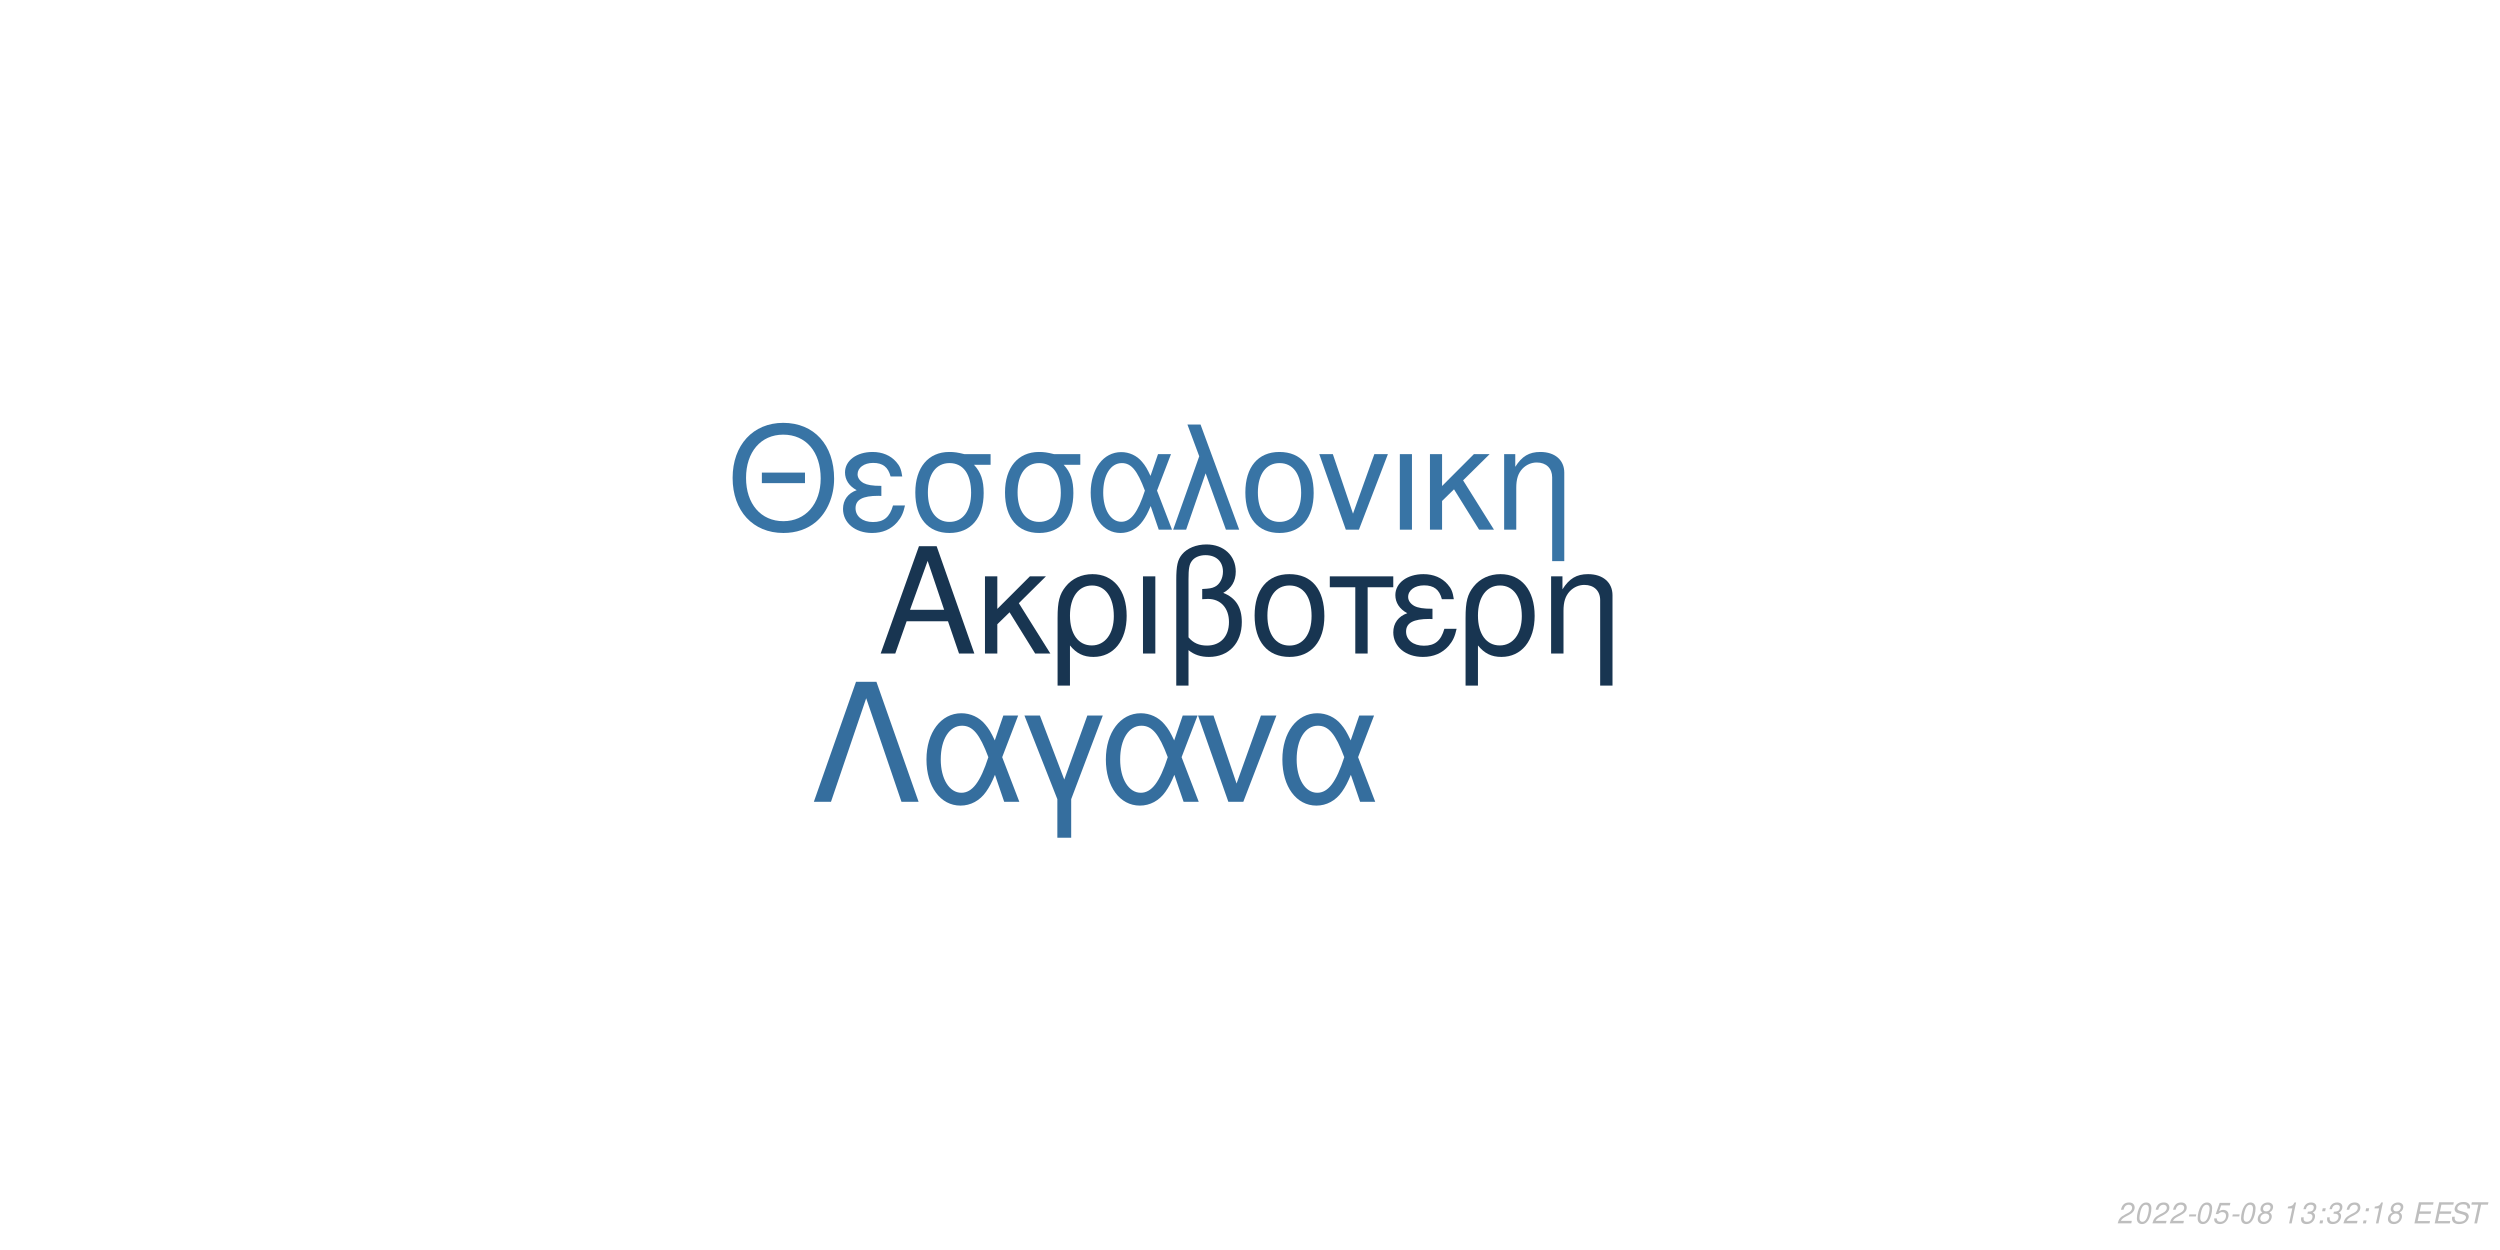
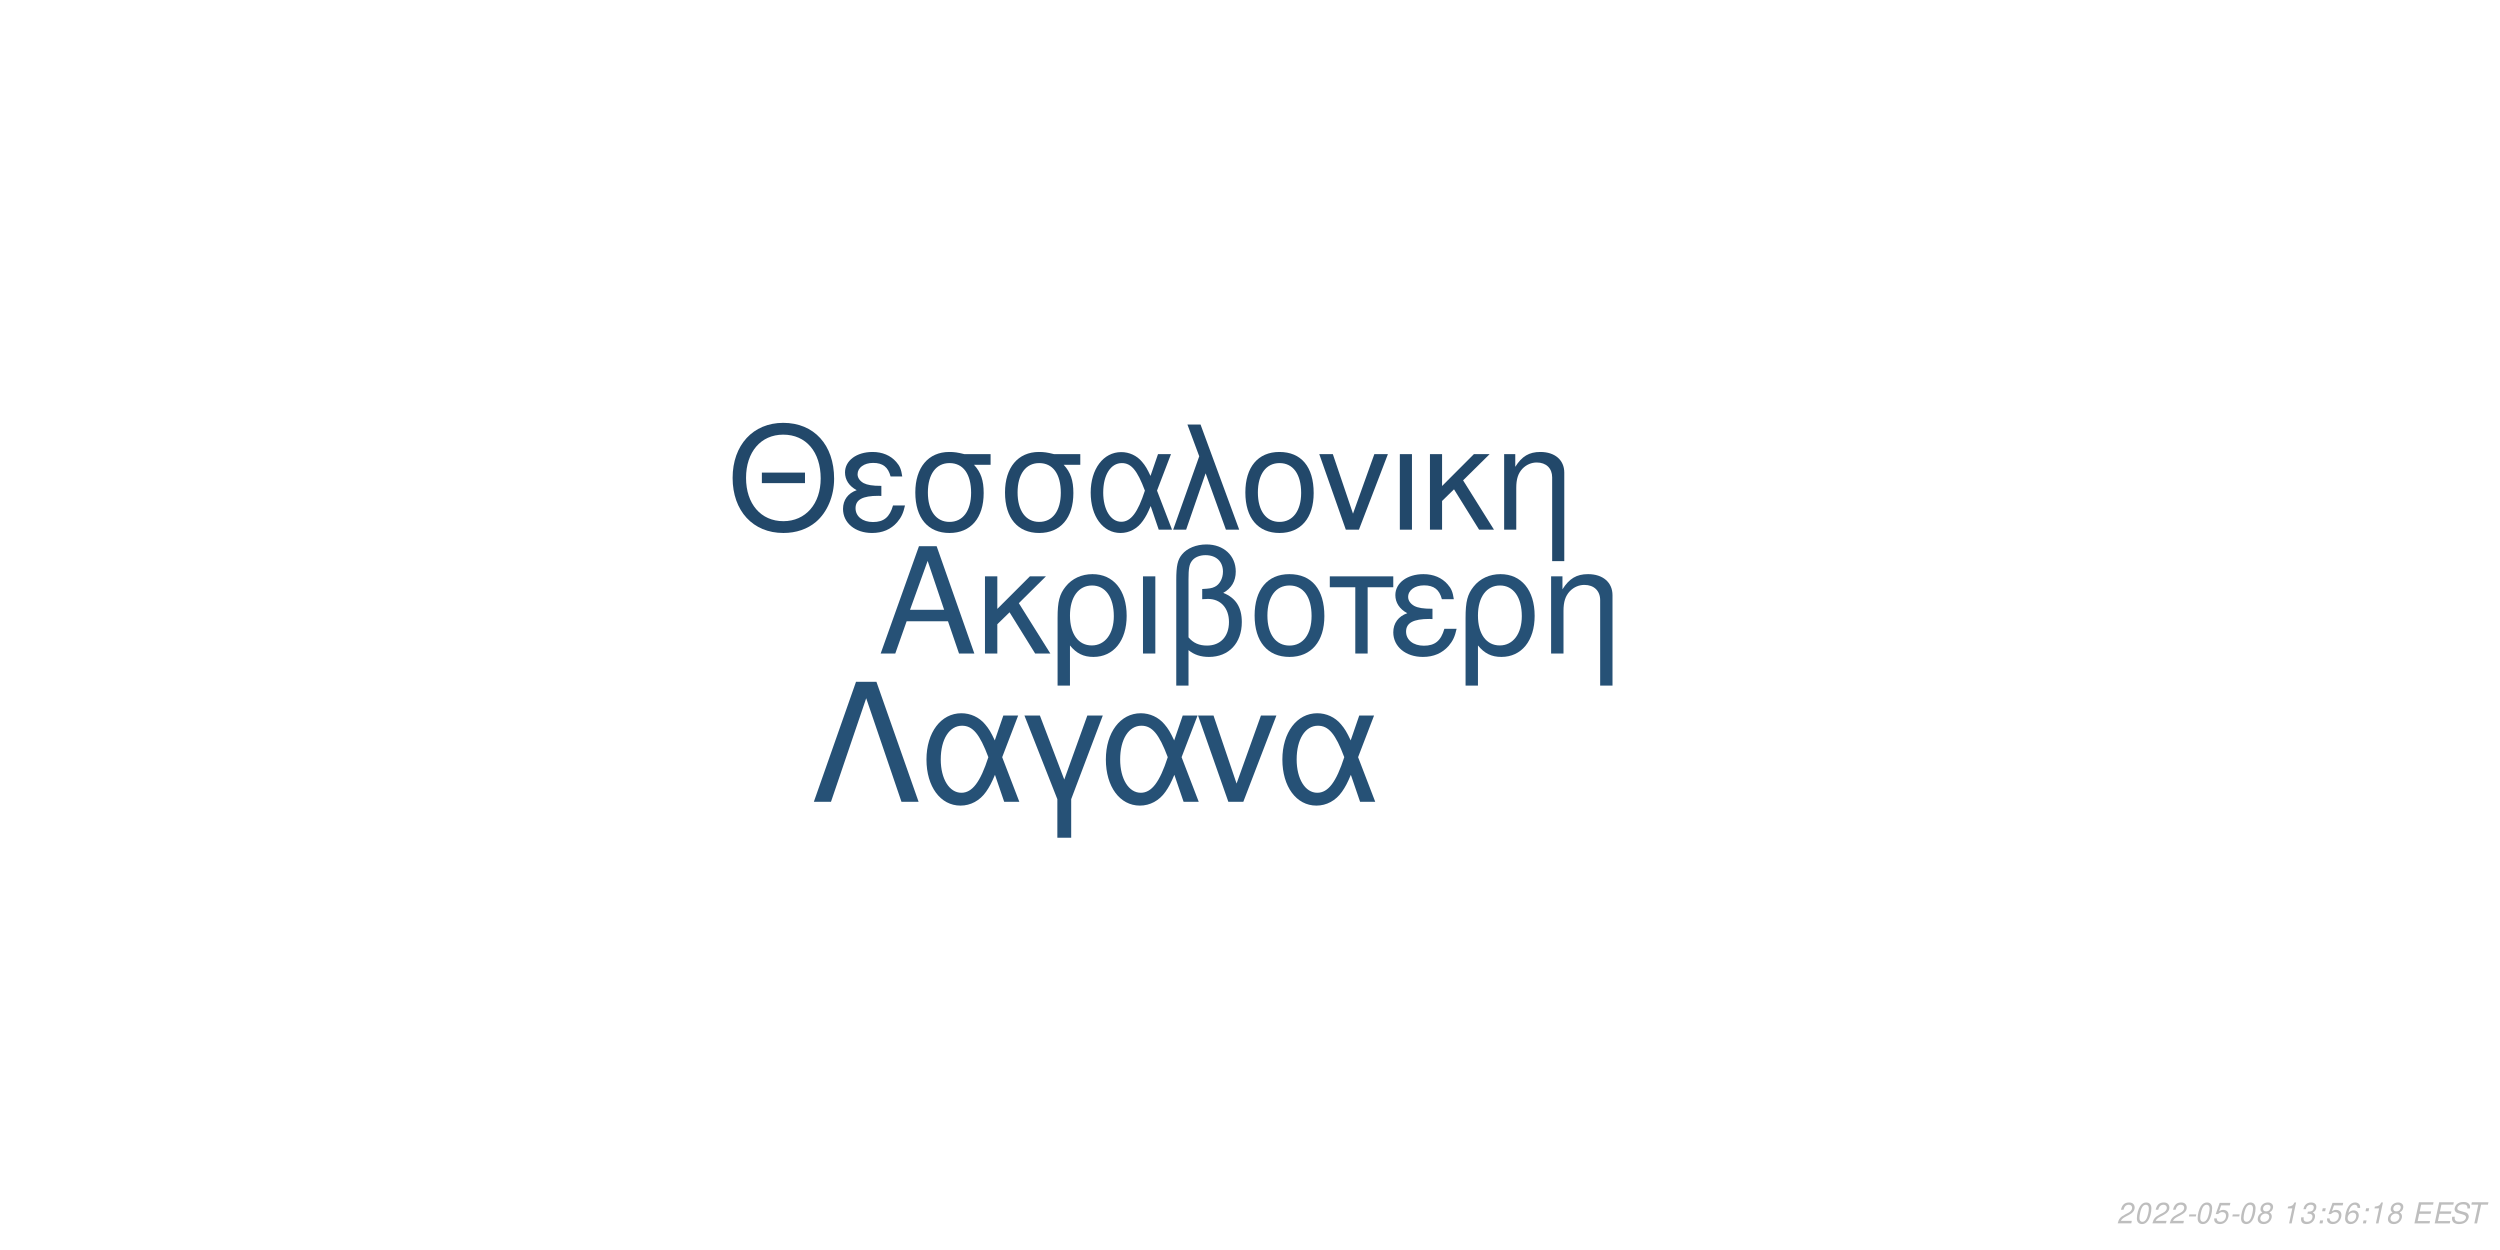
<svg xmlns="http://www.w3.org/2000/svg" xmlns:xlink="http://www.w3.org/1999/xlink" width="864pt" height="432pt" viewBox="0 0 864 432" version="1.1">
  <defs>
    <g>
      <symbol overflow="visible" id="glyph0-0">
        <path style="stroke:none;" d="" />
      </symbol>
      <symbol overflow="visible" id="glyph0-1">
        <path style="stroke:none;" d="M 24.125 -11.141 L 27.938 0 L 33.234 0 L 20.203 -37.094 L 14.094 -37.094 L 0.859 0 L 5.906 0 L 9.828 -11.141 Z M 22.797 -15.109 L 11 -15.109 L 17.094 -32.016 Z M 22.797 -15.109 " />
      </symbol>
      <symbol overflow="visible" id="glyph0-2">
        <path style="stroke:none;" d="M 7.172 -15.422 L 7.172 -26.672 L 2.906 -26.672 L 2.906 0 L 7.172 0 L 7.172 -10.125 L 11.406 -14.25 L 20.25 0 L 25.5 0 L 14.609 -17.406 L 23.969 -26.672 L 18.422 -26.672 Z M 7.172 -15.422 " />
      </symbol>
      <symbol overflow="visible" id="glyph0-3">
        <path style="stroke:none;" d="M 3 11.094 L 7.281 11.094 L 7.281 -2.797 C 9.516 -0.047 11.953 1.172 15.375 1.172 C 22.344 1.172 26.875 -4.422 26.875 -13.031 C 26.875 -21.891 22.297 -27.438 15.062 -27.438 C 11.297 -27.438 7.984 -25.906 5.797 -23.156 C 3.672 -20.516 3 -17.969 3 -12.359 Z M 14.906 -23.516 C 19.547 -23.516 22.438 -19.438 22.438 -12.922 C 22.438 -6.812 19.391 -2.797 14.812 -2.797 C 10.172 -2.797 7.281 -6.766 7.281 -13.125 C 7.281 -19.484 10.234 -23.516 14.906 -23.516 Z M 14.906 -23.516 " />
      </symbol>
      <symbol overflow="visible" id="glyph0-4">
        <path style="stroke:none;" d="M 3.516 0 L 7.781 0 L 7.781 -26.672 L 3.516 -26.672 Z M 3.516 0 " />
      </symbol>
      <symbol overflow="visible" id="glyph0-5">
        <path style="stroke:none;" d="M 4.016 11.094 L 8.25 11.094 L 8.25 -1.172 C 10.172 0.406 12.422 1.172 15.312 1.172 C 22.188 1.172 26.672 -3.609 26.672 -10.891 C 26.672 -15.984 24.578 -19.234 20.25 -20.969 C 23.109 -22.547 24.578 -25.031 24.578 -28.344 C 24.578 -33.844 20.406 -37.703 14.453 -37.703 C 10.938 -37.703 7.734 -36.391 6 -34.25 C 4.484 -32.422 4.016 -30.328 4.016 -25.391 Z M 8.25 -25.656 C 8.25 -29.359 8.5 -30.844 9.469 -32.062 C 10.375 -33.281 12.156 -34 14.094 -34 C 17.812 -34 20.156 -31.812 20.156 -28.297 C 20.156 -25.953 18.984 -23.812 17.297 -23.047 C 16.281 -22.547 15.469 -22.438 12.984 -22.297 L 12.984 -18.781 C 13.734 -18.828 14.344 -18.875 14.969 -18.875 C 19.344 -18.875 22.234 -15.719 22.234 -10.891 C 22.234 -5.906 19.281 -2.75 14.656 -2.75 C 11.953 -2.75 9.922 -3.609 8.25 -5.594 Z M 8.25 -25.656 " />
      </symbol>
      <symbol overflow="visible" id="glyph0-6">
        <path style="stroke:none;" d="M 14.094 -27.438 C 6.562 -27.438 2.094 -22.094 2.094 -13.125 C 2.094 -4.125 6.562 1.172 14.141 1.172 C 21.672 1.172 26.203 -4.172 26.203 -12.922 C 26.203 -22.188 21.828 -27.438 14.094 -27.438 Z M 14.141 -23.516 C 18.938 -23.516 21.781 -19.594 21.781 -12.984 C 21.781 -6.672 18.828 -2.75 14.141 -2.75 C 9.422 -2.75 6.516 -6.672 6.516 -13.125 C 6.516 -19.594 9.422 -23.516 14.141 -23.516 Z M 14.141 -23.516 " />
      </symbol>
      <symbol overflow="visible" id="glyph0-7">
        <path style="stroke:none;" d="M 7.891 0 L 12.156 0 L 12.156 -22.906 L 21.016 -22.906 L 21.016 -26.672 L -0.922 -26.672 L -0.922 -22.906 L 7.891 -22.906 Z M 7.891 0 " />
      </symbol>
      <symbol overflow="visible" id="glyph0-8">
        <path style="stroke:none;" d="M 14.562 -15.469 C 11.344 -15.469 9.562 -15.781 8.297 -16.438 C 6.922 -17.203 6.156 -18.328 6.156 -19.547 C 6.156 -21.891 8.453 -23.562 11.656 -23.562 C 15.062 -23.562 16.953 -22.094 17.812 -18.781 L 21.938 -18.781 C 21.578 -21.266 21.062 -22.5 19.797 -23.922 C 17.812 -26.203 14.906 -27.438 11.453 -27.438 C 5.797 -27.438 1.734 -24.375 1.734 -20.203 C 1.734 -17.609 3.156 -15.375 5.859 -13.938 C 2.797 -12.875 1.016 -10.484 1.016 -7.328 C 1.016 -2.391 5.297 1.172 11.25 1.172 C 14.969 1.172 17.906 -0.109 20.156 -2.641 C 21.578 -4.328 22.297 -5.797 22.906 -8.547 L 18.672 -8.547 C 17.5 -4.422 15.422 -2.703 11.609 -2.703 C 7.938 -2.703 5.438 -4.688 5.438 -7.578 C 5.438 -10.578 7.938 -11.953 13.484 -11.953 C 13.641 -11.953 14.094 -11.953 14.562 -11.906 Z M 14.562 -15.469 " />
      </symbol>
      <symbol overflow="visible" id="glyph0-9">
        <path style="stroke:none;" d="M 3.562 -26.672 L 3.562 0 L 7.844 0 L 7.844 -14.703 C 7.844 -17.906 8.5 -19.891 10.031 -21.531 C 11.406 -22.953 13.188 -23.719 15.062 -23.719 C 18.375 -23.719 20.516 -21.672 20.516 -18.469 L 20.516 11.094 L 24.781 11.094 L 24.781 -20.156 C 24.781 -24.578 21.469 -27.438 16.328 -27.438 C 12.359 -27.438 9.828 -25.906 7.484 -22.188 L 7.484 -26.672 Z M 3.562 -26.672 " />
      </symbol>
      <symbol overflow="visible" id="glyph1-0">
        <path style="stroke:none;" d="" />
      </symbol>
      <symbol overflow="visible" id="glyph1-1">
        <path style="stroke:none;" d="M 26.859 -19.734 L 11.953 -19.734 L 11.953 -16.094 L 26.859 -16.094 Z M 19.328 -36.922 C 8.922 -36.922 1.844 -29.25 1.844 -17.891 C 1.844 -6.484 8.875 1.141 19.391 1.141 C 23.812 1.141 27.703 -0.203 30.641 -2.688 C 34.578 -6.031 36.922 -11.656 36.922 -17.594 C 36.922 -29.297 30 -36.922 19.328 -36.922 Z M 19.328 -32.844 C 27.203 -32.844 32.281 -26.906 32.281 -17.688 C 32.281 -8.922 27.062 -2.938 19.391 -2.938 C 11.609 -2.938 6.484 -8.922 6.484 -17.891 C 6.484 -26.859 11.609 -32.844 19.328 -32.844 Z M 19.328 -32.844 " />
      </symbol>
      <symbol overflow="visible" id="glyph1-2">
        <path style="stroke:none;" d="M 14.25 -15.141 C 11.109 -15.141 9.375 -15.453 8.125 -16.094 C 6.781 -16.844 6.031 -17.938 6.031 -19.141 C 6.031 -21.422 8.266 -23.078 11.406 -23.078 C 14.75 -23.078 16.594 -21.625 17.438 -18.391 L 21.469 -18.391 C 21.125 -20.828 20.625 -22.031 19.391 -23.422 C 17.438 -25.656 14.594 -26.859 11.219 -26.859 C 5.688 -26.859 1.688 -23.875 1.688 -19.781 C 1.688 -17.234 3.094 -15.047 5.734 -13.656 C 2.734 -12.609 1 -10.266 1 -7.172 C 1 -2.344 5.188 1.141 11.016 1.141 C 14.656 1.141 17.547 -0.094 19.734 -2.594 C 21.125 -4.234 21.828 -5.688 22.422 -8.375 L 18.281 -8.375 C 17.141 -4.328 15.094 -2.641 11.359 -2.641 C 7.766 -2.641 5.328 -4.578 5.328 -7.422 C 5.328 -10.359 7.766 -11.703 13.203 -11.703 C 13.359 -11.703 13.797 -11.703 14.25 -11.656 Z M 14.25 -15.141 " />
      </symbol>
      <symbol overflow="visible" id="glyph1-3">
        <path style="stroke:none;" d="M 29 -26.109 L 19.938 -26.109 C 17.594 -26.703 16.438 -26.859 14.703 -26.859 C 7.469 -26.859 2.984 -21.469 2.984 -12.859 C 2.984 -4.031 7.375 1.141 14.797 1.141 C 22.172 1.141 26.609 -4.078 26.609 -12.656 C 26.609 -17.047 25.656 -19.828 23.266 -22.422 L 29 -22.422 Z M 14.797 -23.016 C 19.531 -23.016 22.266 -19.234 22.266 -12.75 C 22.266 -6.531 19.438 -2.688 14.797 -2.688 C 10.172 -2.688 7.328 -6.531 7.328 -12.859 C 7.328 -19.188 10.172 -23.016 14.797 -23.016 Z M 14.797 -23.016 " />
      </symbol>
      <symbol overflow="visible" id="glyph1-4">
        <path style="stroke:none;" d="M 29.344 -26.109 L 24.859 -26.109 L 22.266 -18.578 C 21.125 -21.031 20.484 -22.125 19.328 -23.469 C 17.547 -25.609 14.906 -26.812 12.156 -26.812 C 5.984 -26.812 1.594 -20.984 1.594 -12.812 C 1.594 -4.578 5.828 1.141 11.906 1.141 C 14.953 1.141 17.734 -0.344 19.625 -3.047 C 20.672 -4.531 21.281 -5.688 22.328 -8.172 L 25.109 0 L 29.703 0 L 24.516 -13.5 Z M 20.328 -13.5 C 17.891 -5.922 15.453 -2.734 12.156 -2.734 C 8.516 -2.734 5.922 -6.922 5.922 -12.812 C 5.922 -18.938 8.516 -23.016 12.359 -23.016 C 15.594 -23.016 17.688 -20.531 20.328 -13.5 Z M 20.328 -13.5 " />
      </symbol>
      <symbol overflow="visible" id="glyph1-5">
        <path style="stroke:none;" d="M 1.094 0 L 5.578 0 L 12.312 -19.484 L 19.328 0 L 23.922 0 L 10.562 -36.328 L 6.031 -36.328 L 10.109 -25.359 Z M 1.094 0 " />
      </symbol>
      <symbol overflow="visible" id="glyph1-6">
        <path style="stroke:none;" d="M 13.797 -26.859 C 6.422 -26.859 2.047 -21.625 2.047 -12.859 C 2.047 -4.031 6.422 1.141 13.859 1.141 C 21.234 1.141 25.656 -4.078 25.656 -12.656 C 25.656 -21.719 21.375 -26.859 13.797 -26.859 Z M 13.859 -23.016 C 18.531 -23.016 21.328 -19.188 21.328 -12.703 C 21.328 -6.531 18.438 -2.688 13.859 -2.688 C 9.219 -2.688 6.375 -6.531 6.375 -12.859 C 6.375 -19.188 9.219 -23.016 13.859 -23.016 Z M 13.859 -23.016 " />
      </symbol>
      <symbol overflow="visible" id="glyph1-7">
        <path style="stroke:none;" d="M 14.297 0 L 24.312 -26.109 L 19.625 -26.109 L 12.25 -5.531 L 5.281 -26.109 L 0.594 -26.109 L 9.766 0 Z M 14.297 0 " />
      </symbol>
      <symbol overflow="visible" id="glyph1-8">
        <path style="stroke:none;" d="M 3.438 0 L 7.625 0 L 7.625 -26.109 L 3.438 -26.109 Z M 3.438 0 " />
      </symbol>
      <symbol overflow="visible" id="glyph1-9">
        <path style="stroke:none;" d="M 7.031 -15.094 L 7.031 -26.109 L 2.844 -26.109 L 2.844 0 L 7.031 0 L 7.031 -9.922 L 11.156 -13.953 L 19.828 0 L 24.969 0 L 14.297 -17.047 L 23.469 -26.109 L 18.031 -26.109 Z M 7.031 -15.094 " />
      </symbol>
      <symbol overflow="visible" id="glyph1-10">
        <path style="stroke:none;" d="M 3.484 -26.109 L 3.484 0 L 7.672 0 L 7.672 -14.406 C 7.672 -17.547 8.328 -19.484 9.812 -21.078 C 11.156 -22.469 12.906 -23.219 14.75 -23.219 C 17.984 -23.219 20.078 -21.234 20.078 -18.094 L 20.078 10.859 L 24.266 10.859 L 24.266 -19.734 C 24.266 -24.062 21.031 -26.859 16 -26.859 C 12.109 -26.859 9.609 -25.359 7.328 -21.719 L 7.328 -26.109 Z M 3.484 -26.109 " />
      </symbol>
      <symbol overflow="visible" id="glyph2-0">
        <path style="stroke:none;" d="" />
      </symbol>
      <symbol overflow="visible" id="glyph2-1">
        <path style="stroke:none;" d="M 22.531 -41.484 L 15.484 -41.484 L 0.906 0 L 6.828 0 L 19 -35.797 L 31.188 0 L 37.109 0 Z M 22.531 -41.484 " />
      </symbol>
      <symbol overflow="visible" id="glyph2-2">
        <path style="stroke:none;" d="M 33.516 -29.812 L 28.391 -29.812 L 25.438 -21.219 C 24.125 -24.016 23.391 -25.266 22.078 -26.797 C 20.031 -29.25 17.016 -30.609 13.891 -30.609 C 6.828 -30.609 1.828 -23.953 1.828 -14.625 C 1.828 -5.234 6.656 1.312 13.594 1.312 C 17.078 1.312 20.266 -0.391 22.422 -3.469 C 23.609 -5.172 24.297 -6.484 25.5 -9.328 L 28.688 0 L 33.922 0 L 28 -15.422 Z M 23.219 -15.422 C 20.422 -6.766 17.641 -3.125 13.891 -3.125 C 9.734 -3.125 6.766 -7.906 6.766 -14.625 C 6.766 -21.625 9.734 -26.297 14.109 -26.297 C 17.812 -26.297 20.203 -23.453 23.219 -15.422 Z M 23.219 -15.422 " />
      </symbol>
      <symbol overflow="visible" id="glyph2-3">
        <path style="stroke:none;" d="M 12.062 12.406 L 16.844 12.406 L 16.844 -0.906 L 27.766 -29.812 L 22.422 -29.812 L 14.453 -7.688 L 6.031 -29.812 L 0.688 -29.812 L 12.062 -0.906 Z M 12.062 12.406 " />
      </symbol>
      <symbol overflow="visible" id="glyph2-4">
        <path style="stroke:none;" d="M 16.328 0 L 27.766 -29.812 L 22.422 -29.812 L 14 -6.312 L 6.031 -29.812 L 0.688 -29.812 L 11.156 0 Z M 16.328 0 " />
      </symbol>
      <symbol overflow="visible" id="glyph3-0">
        <path style="stroke:none;" d="" />
      </symbol>
      <symbol overflow="visible" id="glyph3-1">
        <path style="stroke:none;" d="M 5.234 -0.875 L 1.469 -0.875 C 1.641 -1.375 2.203 -1.891 3.109 -2.344 L 4.234 -2.938 C 5.562 -3.625 6.219 -4.469 6.219 -5.484 C 6.219 -5.938 6.062 -6.359 5.797 -6.656 C 5.469 -7.047 4.984 -7.234 4.312 -7.234 C 2.766 -7.234 1.891 -6.453 1.484 -4.734 L 2.375 -4.734 C 2.484 -5.188 2.609 -5.484 2.797 -5.75 C 3.094 -6.203 3.609 -6.453 4.188 -6.453 C 4.891 -6.453 5.344 -6.031 5.344 -5.375 C 5.344 -4.703 4.859 -4.094 4.016 -3.656 L 2.984 -3.125 C 1.234 -2.188 0.797 -1.656 0.344 -0.016 L 5.047 -0.016 Z M 5.234 -0.875 " />
      </symbol>
      <symbol overflow="visible" id="glyph3-2">
        <path style="stroke:none;" d="M 4.203 -7.234 C 3.375 -7.234 2.688 -6.812 2.125 -5.984 C 1.484 -5.047 0.984 -3.188 0.984 -1.734 C 0.984 -1.109 1.172 -0.562 1.484 -0.266 C 1.797 0.047 2.281 0.234 2.766 0.234 C 3.625 0.234 4.281 -0.156 4.859 -1.016 C 5.516 -1.953 6 -3.797 6 -5.266 C 6 -6.5 5.328 -7.234 4.203 -7.234 Z M 4.094 -6.453 C 4.734 -6.453 5.125 -5.984 5.125 -5.156 C 5.125 -4.203 4.781 -2.625 4.406 -1.812 C 3.984 -0.938 3.516 -0.547 2.875 -0.547 C 2.25 -0.547 1.875 -1.031 1.875 -1.828 C 1.875 -2.797 2.203 -4.344 2.594 -5.203 C 2.984 -6.047 3.453 -6.453 4.094 -6.453 Z M 4.094 -6.453 " />
      </symbol>
      <symbol overflow="visible" id="glyph3-3">
        <path style="stroke:none;" d="M 3.516 -3.125 L 1.125 -3.125 L 0.969 -2.406 L 3.359 -2.406 Z M 3.516 -3.125 " />
      </symbol>
      <symbol overflow="visible" id="glyph3-4">
        <path style="stroke:none;" d="M 6.297 -7.094 L 2.594 -7.094 L 1.234 -3.234 L 2.047 -3.234 C 2.656 -3.766 2.938 -3.906 3.531 -3.906 C 4.328 -3.906 4.797 -3.453 4.797 -2.688 C 4.797 -1.438 3.969 -0.547 2.828 -0.547 C 2.031 -0.547 1.609 -0.938 1.578 -1.734 L 0.703 -1.734 L 0.703 -1.516 C 0.703 -0.938 0.844 -0.547 1.188 -0.266 C 1.562 0.062 2.078 0.234 2.703 0.234 C 3.656 0.234 4.391 -0.156 4.984 -0.922 C 5.422 -1.5 5.672 -2.234 5.672 -2.953 C 5.672 -4 4.938 -4.672 3.812 -4.672 C 3.328 -4.672 2.906 -4.547 2.406 -4.234 L 3.109 -6.219 L 6.109 -6.219 Z M 6.297 -7.094 " />
      </symbol>
      <symbol overflow="visible" id="glyph3-5">
        <path style="stroke:none;" d="M 4.766 -3.797 C 5.078 -3.969 5.234 -4.078 5.438 -4.234 C 5.812 -4.594 6.062 -5.172 6.062 -5.734 C 6.062 -6.625 5.344 -7.234 4.266 -7.234 C 2.812 -7.234 1.703 -6.219 1.703 -4.875 C 1.703 -4.406 1.875 -4.125 2.359 -3.812 C 1.297 -3.312 0.75 -2.516 0.75 -1.469 C 0.75 -0.438 1.547 0.234 2.812 0.234 C 3.656 0.234 4.359 -0.094 4.938 -0.734 C 5.359 -1.234 5.609 -1.859 5.609 -2.438 C 5.609 -3.047 5.312 -3.516 4.766 -3.797 Z M 4.109 -6.453 C 4.797 -6.453 5.188 -6.125 5.188 -5.578 C 5.188 -5.266 5.062 -4.922 4.859 -4.672 C 4.562 -4.312 4.188 -4.156 3.656 -4.156 C 2.984 -4.156 2.594 -4.453 2.594 -4.984 C 2.594 -5.859 3.203 -6.453 4.109 -6.453 Z M 3.453 -3.406 C 4.234 -3.406 4.734 -2.984 4.734 -2.312 C 4.734 -1.312 3.922 -0.547 2.875 -0.547 C 2.125 -0.547 1.625 -0.969 1.625 -1.625 C 1.625 -2.609 2.438 -3.406 3.453 -3.406 Z M 3.453 -3.406 " />
      </symbol>
      <symbol overflow="visible" id="glyph3-6">
        <path style="stroke:none;" d="" />
      </symbol>
      <symbol overflow="visible" id="glyph3-7">
        <path style="stroke:none;" d="M 3.703 -5.188 L 2.594 0 L 3.469 0 L 5.016 -7.234 L 4.438 -7.234 C 3.906 -6.156 3.688 -6.016 2.234 -5.812 L 2.109 -5.188 Z M 3.703 -5.188 " />
      </symbol>
      <symbol overflow="visible" id="glyph3-8">
        <path style="stroke:none;" d="M 2.922 -3.312 C 3.125 -3.344 3.234 -3.344 3.375 -3.344 C 4.203 -3.344 4.688 -3 4.688 -2.406 C 4.688 -1.312 3.906 -0.547 2.781 -0.547 C 2.047 -0.547 1.594 -0.938 1.594 -1.562 C 1.594 -1.719 1.609 -1.844 1.656 -2.094 L 0.766 -2.094 C 0.734 -1.797 0.719 -1.641 0.719 -1.469 C 0.719 -0.375 1.406 0.234 2.641 0.234 C 3.547 0.234 4.297 -0.078 4.812 -0.656 C 5.266 -1.156 5.562 -1.875 5.562 -2.547 C 5.562 -3.125 5.344 -3.453 4.797 -3.734 C 5.641 -4.234 6.016 -4.844 6.016 -5.734 C 6.016 -6.656 5.312 -7.234 4.203 -7.234 C 3.375 -7.234 2.672 -6.938 2.188 -6.375 C 1.891 -6.031 1.703 -5.641 1.516 -4.906 L 2.391 -4.906 C 2.5 -5.359 2.594 -5.594 2.734 -5.812 C 3.047 -6.234 3.516 -6.453 4.078 -6.453 C 4.734 -6.453 5.141 -6.125 5.141 -5.578 C 5.141 -5.188 5.016 -4.797 4.797 -4.547 C 4.516 -4.234 4 -4.062 3.266 -4.062 L 3.078 -4.062 Z M 2.922 -3.312 " />
      </symbol>
      <symbol overflow="visible" id="glyph3-9">
        <path style="stroke:none;" d="M 2.359 -1.031 L 1.312 -1.031 L 1.094 0 L 2.141 0 Z M 3.266 -5.234 L 2.219 -5.234 L 2 -4.203 L 3.047 -4.203 Z M 3.266 -5.234 " />
      </symbol>
      <symbol overflow="visible" id="glyph3-10">
+         <path style="stroke:none;" d="M 6.125 -5.344 L 6.141 -5.625 C 6.141 -6.609 5.453 -7.234 4.391 -7.234 C 3.438 -7.234 2.641 -6.719 2.016 -5.703 C 1.422 -4.781 0.938 -2.953 0.938 -1.688 C 0.938 -0.516 1.688 0.234 2.859 0.234 C 3.703 0.234 4.438 -0.156 5 -0.875 C 5.406 -1.422 5.672 -2.156 5.672 -2.766 C 5.672 -3.812 4.969 -4.5 3.906 -4.5 C 3.234 -4.5 2.672 -4.234 2.094 -3.625 C 2.406 -5.375 3.234 -6.453 4.25 -6.453 C 4.703 -6.453 5.062 -6.234 5.172 -5.844 C 5.203 -5.719 5.234 -5.578 5.25 -5.344 Z M 3.656 -3.734 C 4.344 -3.734 4.797 -3.281 4.797 -2.625 C 4.797 -1.469 3.984 -0.547 2.984 -0.547 C 2.297 -0.547 1.812 -1.047 1.812 -1.766 C 1.812 -2.859 2.625 -3.734 3.656 -3.734 Z M 3.656 -3.734 " />
+       </symbol>
+       <symbol overflow="visible" id="glyph3-11">
        <path style="stroke:none;" d="M 2.547 -3.312 L 6.5 -3.312 L 6.688 -4.141 L 2.719 -4.141 L 3.219 -6.469 L 7.344 -6.469 L 7.516 -7.297 L 2.453 -7.297 L 0.906 0 L 6.125 0 L 6.297 -0.812 L 2.016 -0.812 Z M 2.547 -3.312 " />
      </symbol>
-       <symbol overflow="visible" id="glyph3-11">
+       <symbol overflow="visible" id="glyph3-12">
        <path style="stroke:none;" d="M 7.062 -5.156 C 7.125 -5.438 7.141 -5.562 7.141 -5.703 C 7.141 -6.156 6.938 -6.594 6.594 -6.891 C 6.188 -7.25 5.656 -7.406 4.875 -7.406 C 3.844 -7.406 3.047 -7.125 2.5 -6.562 C 2.094 -6.141 1.781 -5.438 1.781 -4.922 C 1.781 -4.297 2.219 -3.766 2.891 -3.562 L 4.594 -3.094 C 5.406 -2.859 5.734 -2.578 5.734 -2.094 C 5.734 -1.781 5.547 -1.406 5.266 -1.141 C 4.844 -0.766 4.266 -0.578 3.453 -0.578 C 2.328 -0.578 1.812 -0.984 1.812 -1.906 C 1.812 -2.047 1.812 -2.125 1.844 -2.312 L 0.984 -2.312 C 0.906 -2.062 0.891 -1.906 0.891 -1.688 C 0.891 -0.484 1.797 0.234 3.297 0.234 C 4.359 0.234 5.234 -0.062 5.812 -0.609 C 6.344 -1.078 6.688 -1.797 6.688 -2.375 C 6.688 -2.641 6.609 -2.906 6.453 -3.156 C 6.234 -3.5 5.938 -3.703 5.469 -3.828 L 3.75 -4.312 C 2.984 -4.547 2.734 -4.734 2.734 -5.188 C 2.734 -5.547 2.875 -5.844 3.188 -6.109 C 3.547 -6.438 4.031 -6.594 4.703 -6.594 C 5.266 -6.594 5.688 -6.484 5.906 -6.297 C 6.094 -6.125 6.219 -5.797 6.219 -5.516 C 6.219 -5.422 6.203 -5.344 6.188 -5.156 Z M 7.062 -5.156 " />
      </symbol>
-       <symbol overflow="visible" id="glyph3-12">
+       <symbol overflow="visible" id="glyph3-13">
        <path style="stroke:none;" d="M 4.938 -6.469 L 7.312 -6.469 L 7.484 -7.297 L 1.75 -7.297 L 1.578 -6.469 L 3.984 -6.469 L 2.609 0 L 3.547 0 Z M 4.938 -6.469 " />
      </symbol>
    </g>
  </defs>
  <g id="surface1">
    <rect x="0" y="0" width="864" height="432" style="fill:rgb(100%,100%,100%);fill-opacity:1;stroke:none;" />
-     <g style="fill:rgb(9.412%,20.784%,31.765%);fill-opacity:1;">
+     <g style="fill:rgb(14.902%,31.765%,46.275%);fill-opacity:1;">
      <use xlink:href="#glyph0-1" x="303.5" y="225.861" />
      <use xlink:href="#glyph0-2" x="337.5" y="225.861" />
      <use xlink:href="#glyph0-3" x="362.5" y="225.861" />
      <use xlink:href="#glyph0-4" x="391.5" y="225.861" />
      <use xlink:href="#glyph0-5" x="402.5" y="225.861" />
      <use xlink:href="#glyph0-6" x="431.5" y="225.861" />
      <use xlink:href="#glyph0-7" x="460.5" y="225.861" />
      <use xlink:href="#glyph0-8" x="480.5" y="225.861" />
      <use xlink:href="#glyph0-3" x="503.5" y="225.861" />
      <use xlink:href="#glyph0-9" x="532.5" y="225.861" />
    </g>
-     <g style="fill:rgb(21.961%,45.49%,64.706%);fill-opacity:1;">
+     <g style="fill:rgb(13.333%,28.235%,41.569%);fill-opacity:1;">
      <use xlink:href="#glyph1-1" x="251.348" y="183.058" />
      <use xlink:href="#glyph1-2" x="290.348" y="183.058" />
      <use xlink:href="#glyph1-3" x="313.348" y="183.058" />
      <use xlink:href="#glyph1-3" x="344.348" y="183.058" />
      <use xlink:href="#glyph1-4" x="375.348" y="183.058" />
      <use xlink:href="#glyph1-5" x="404.348" y="183.058" />
      <use xlink:href="#glyph1-6" x="428.348" y="183.058" />
      <use xlink:href="#glyph1-7" x="455.348" y="183.058" />
      <use xlink:href="#glyph1-8" x="480.348" y="183.058" />
      <use xlink:href="#glyph1-9" x="491.348" y="183.058" />
      <use xlink:href="#glyph1-10" x="516.348" y="183.058" />
    </g>
-     <g style="fill:rgb(20.784%,43.137%,61.961%);fill-opacity:1;">
+     <g style="fill:rgb(14.902%,31.765%,46.275%);fill-opacity:1;">
      <use xlink:href="#glyph2-1" x="280.359" y="277.105" />
      <use xlink:href="#glyph2-2" x="318.359" y="277.105" />
      <use xlink:href="#glyph2-3" x="353.359" y="277.105" />
      <use xlink:href="#glyph2-2" x="380.359" y="277.105" />
      <use xlink:href="#glyph2-4" x="413.359" y="277.105" />
      <use xlink:href="#glyph2-2" x="441.359" y="277.105" />
    </g>
    <g style="fill:rgb(74.51%,74.51%,74.51%);fill-opacity:1;">
      <use xlink:href="#glyph3-1" x="731.52" y="422.81" />
      <use xlink:href="#glyph3-2" x="737.52" y="422.81" />
      <use xlink:href="#glyph3-1" x="743.52" y="422.81" />
      <use xlink:href="#glyph3-1" x="749.52" y="422.81" />
      <use xlink:href="#glyph3-3" x="755.52" y="422.81" />
      <use xlink:href="#glyph3-2" x="758.52" y="422.81" />
      <use xlink:href="#glyph3-4" x="764.52" y="422.81" />
      <use xlink:href="#glyph3-3" x="770.52" y="422.81" />
      <use xlink:href="#glyph3-2" x="773.52" y="422.81" />
      <use xlink:href="#glyph3-5" x="779.52" y="422.81" />
      <use xlink:href="#glyph3-6" x="785.52" y="422.81" />
      <use xlink:href="#glyph3-7" x="788.52" y="422.81" />
      <use xlink:href="#glyph3-8" x="794.52" y="422.81" />
      <use xlink:href="#glyph3-9" x="800.52" y="422.81" />
-       <use xlink:href="#glyph3-8" x="803.52" y="422.81" />
-       <use xlink:href="#glyph3-1" x="809.52" y="422.81" />
+       <use xlink:href="#glyph3-4" x="803.52" y="422.81" />
+       <use xlink:href="#glyph3-10" x="809.52" y="422.81" />
      <use xlink:href="#glyph3-9" x="815.52" y="422.81" />
      <use xlink:href="#glyph3-7" x="818.52" y="422.81" />
      <use xlink:href="#glyph3-5" x="824.52" y="422.81" />
      <use xlink:href="#glyph3-6" x="830.52" y="422.81" />
-       <use xlink:href="#glyph3-10" x="833.52" y="422.81" />
-       <use xlink:href="#glyph3-10" x="840.52" y="422.81" />
-       <use xlink:href="#glyph3-11" x="846.52" y="422.81" />
-       <use xlink:href="#glyph3-12" x="852.52" y="422.81" />
+       <use xlink:href="#glyph3-11" x="833.52" y="422.81" />
+       <use xlink:href="#glyph3-11" x="840.52" y="422.81" />
+       <use xlink:href="#glyph3-12" x="846.52" y="422.81" />
+       <use xlink:href="#glyph3-13" x="852.52" y="422.81" />
    </g>
  </g>
</svg>
